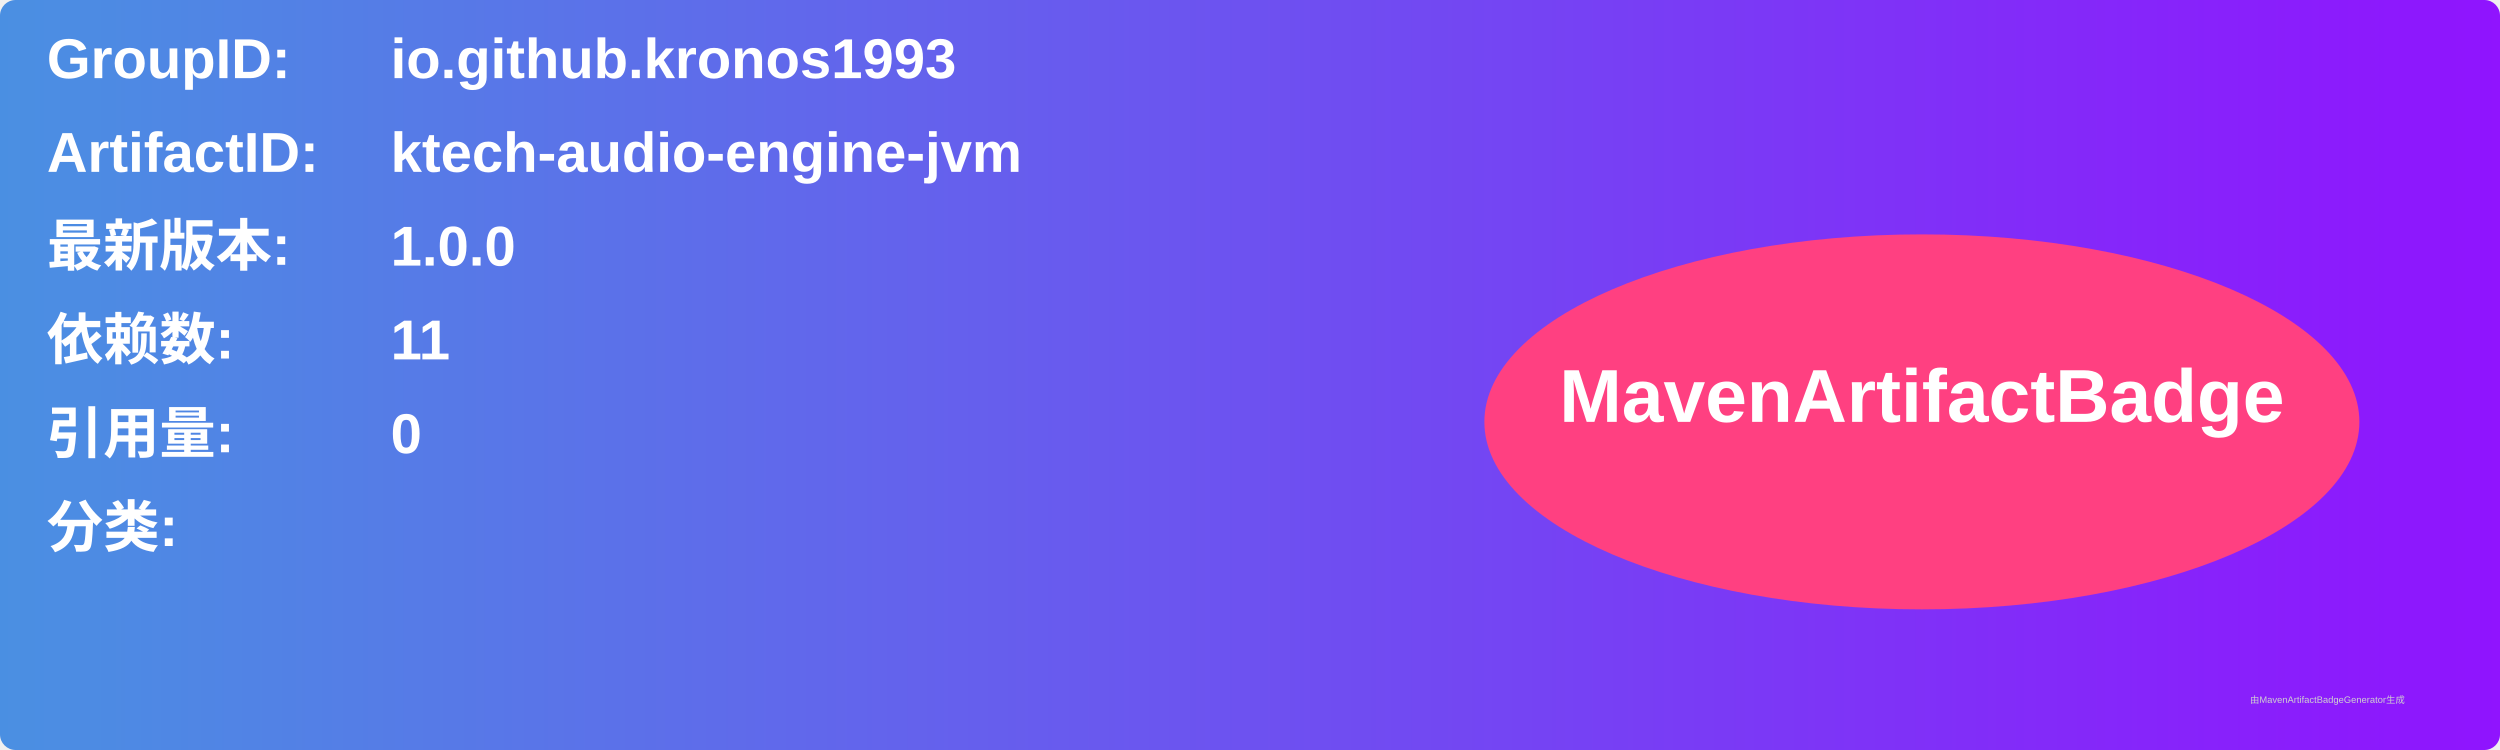
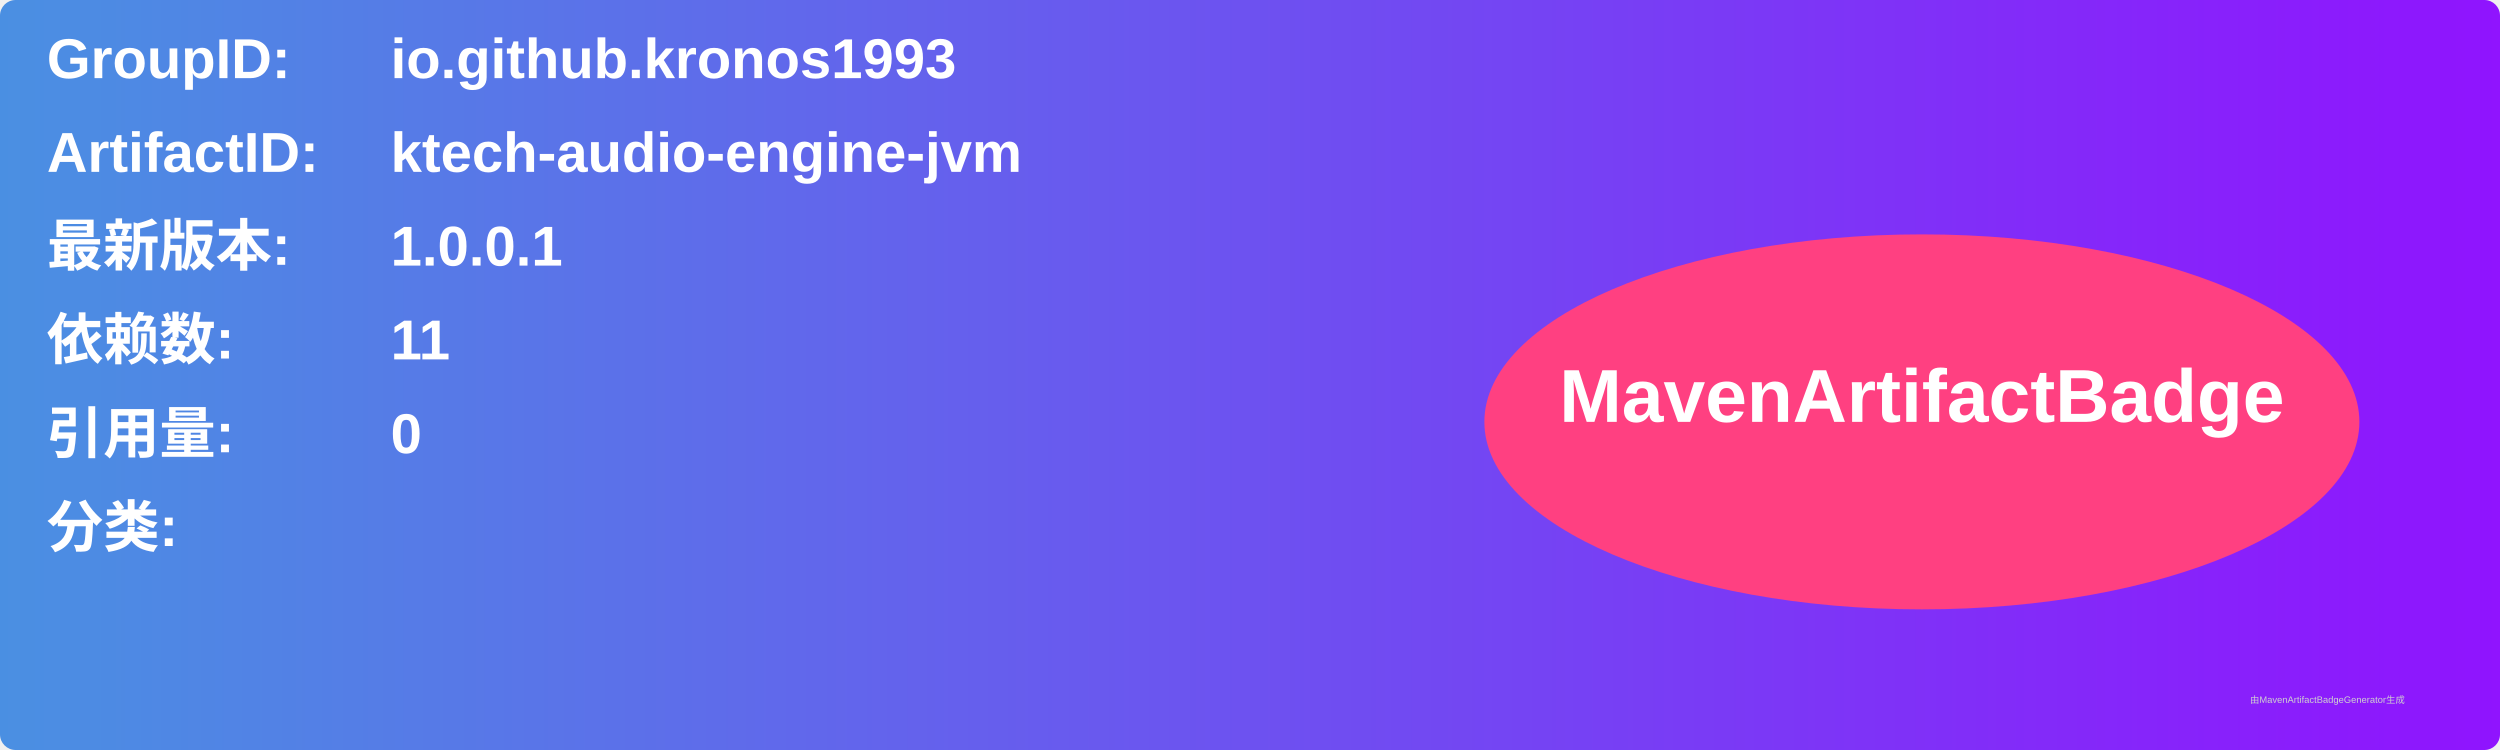
<svg xmlns="http://www.w3.org/2000/svg" width="800" height="240" viewBox="0 0 800 240">
  <linearGradient id="grad" x1="0%" y1="0%" x2="100%" y2="0%">
    <stop offset="0%" stop-color="#4a90e2" />
    <stop offset="100%" stop-color="#9013fe" />
  </linearGradient>
  <rect width="100%" height="100%" rx="5" ry="5" fill="url(#grad)" />
  <g transform="translate(15, 15)">
    <text x="0" y="10" font-family="Arial" font-size="18" fill="white" font-weight="bold" width="260">GroupID:</text>
    <text x="110" y="10" font-family="Arial" font-size="18" fill="white" font-weight="bold" width="460">io.github.kronos1993</text>
    <text x="0" y="40" font-family="Arial" font-size="18" fill="white" font-weight="bold" width="260">ArtifactID:</text>
    <text x="110" y="40" font-family="Arial" font-size="18" fill="white" font-weight="bold" width="460">ktech-audio-engine-jvm</text>
    <text x="0" y="70" font-family="Arial" font-size="18" fill="white" font-weight="bold">最新版本:</text>
    <text x="110" y="70" font-family="Arial" font-size="18" fill="white" font-weight="bold">
-       <tspan font-weight="bold">1.0.0</tspan>
+       <tspan font-weight="bold">1.0.0.1</tspan>
    </text>
    <text x="0" y="100" font-family="Arial" font-size="18" fill="white" font-weight="bold">依赖数: </text>
    <text x="110" y="100" font-family="Arial" font-size="18" fill="white">
      <tspan font-weight="bold">11</tspan>
    </text>
    <text x="0" y="130" font-family="Arial" font-size="18" fill="white" font-weight="bold">引用量: </text>
    <text x="110" y="130" font-family="Arial" font-size="18" fill="white">
      <tspan font-weight="bold">0</tspan>
    </text>
    <text x="0" y="160" font-family="Arial" font-size="18" fill="white" font-weight="bold">分类:</text>
    <text x="10" y="190" font-family="Arial" font-size="10" fill="white">
      <tspan font-weight="bold" />
    </text>
    <ellipse cx="600" cy="120" rx="140" ry="60" fill="#ff4081" />
    <text x="600" y="120" text-anchor="middle" font-family="Arial" font-size="24" fill="white" font-weight="bold">MavenArtifactBadge</text>
  </g>
  <text x="720" y="225" font-family="Arial" font-size="3" fill="#d0d0d0">由MavenArtifactBadgeGenerator生成</text>
</svg>
